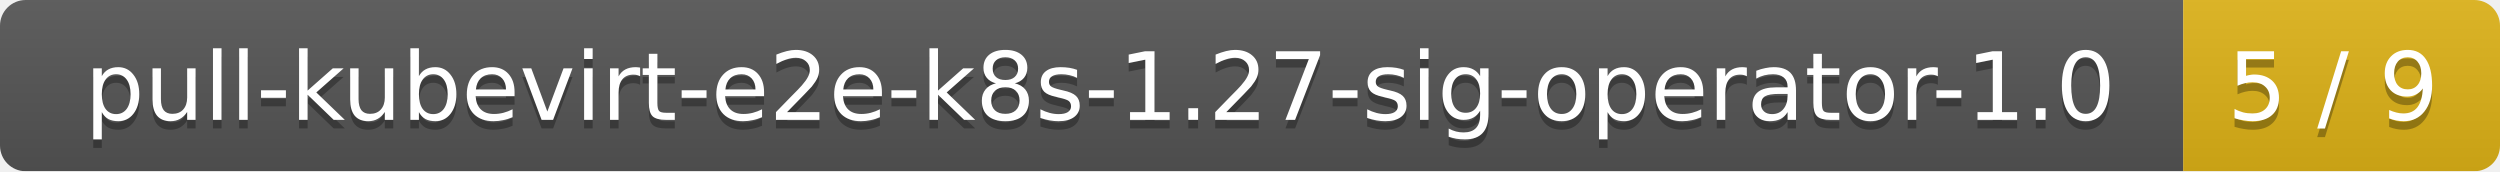
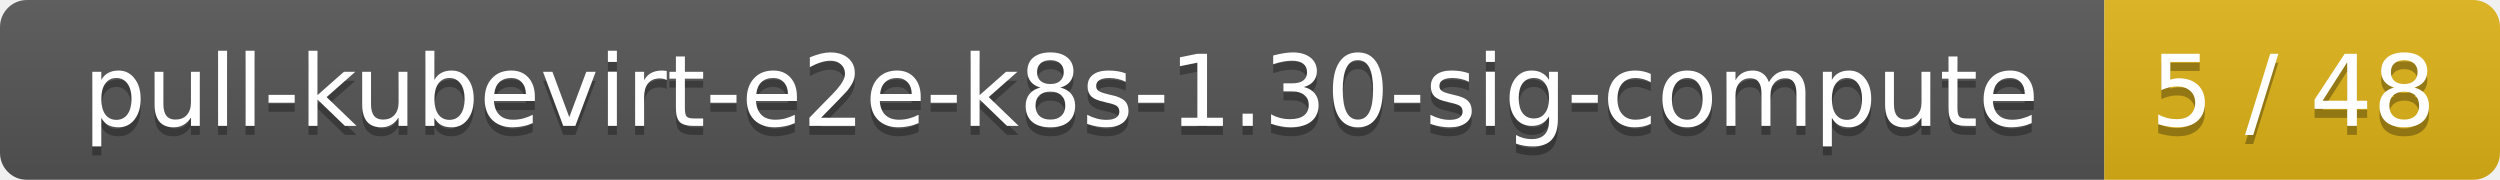
- <svg xmlns="http://www.w3.org/2000/svg" width="292" height="20">
+ <svg xmlns="http://www.w3.org/2000/svg" width="278" height="20">
  <linearGradient id="smooth" x2="0" y2="100%">
    <stop offset="0" stop-color="#bbb" stop-opacity=".1" />
    <stop offset="1" stop-opacity=".1" />
  </linearGradient>
  <mask id="round">
-     <rect width="292" height="20" rx="3" fill="#fff" />
+     <rect width="278" height="20" rx="3" fill="#fff" />
  </mask>
  <g mask="url(#round)">
-     <rect width="255" height="20" fill="#555" />
-     <rect x="255" width="37" height="20" fill="#dfb317" />
-     <rect width="292" height="20" fill="url(#smooth)" />
+     <rect width="234" height="20" fill="#555" />
+     <rect x="234" width="44" height="20" fill="#dfb317" />
+     <rect width="278" height="20" fill="url(#smooth)" />
  </g>
  <g fill="#fff" text-anchor="middle" font-family="DejaVu Sans,Verdana,Geneva,sans-serif" font-size="11">
-     <text x="128.5" y="15" fill="#010101" fill-opacity=".3">pull-kubevirt-e2e-k8s-1.27-sig-operator-1.0</text>
-     <text x="128.5" y="14">pull-kubevirt-e2e-k8s-1.27-sig-operator-1.0</text>
-     <text x="272.5" y="15" fill="#010101" fill-opacity=".3">5 / 9</text>
-     <text x="272.5" y="14">5 / 9</text>
+     <text x="118" y="15" fill="#010101" fill-opacity=".3">pull-kubevirt-e2e-k8s-1.30-sig-compute</text>
+     <text x="118" y="14">pull-kubevirt-e2e-k8s-1.30-sig-compute</text>
+     <text x="255" y="15" fill="#010101" fill-opacity=".3">5 / 48</text>
+     <text x="255" y="14">5 / 48</text>
  </g>
</svg>
